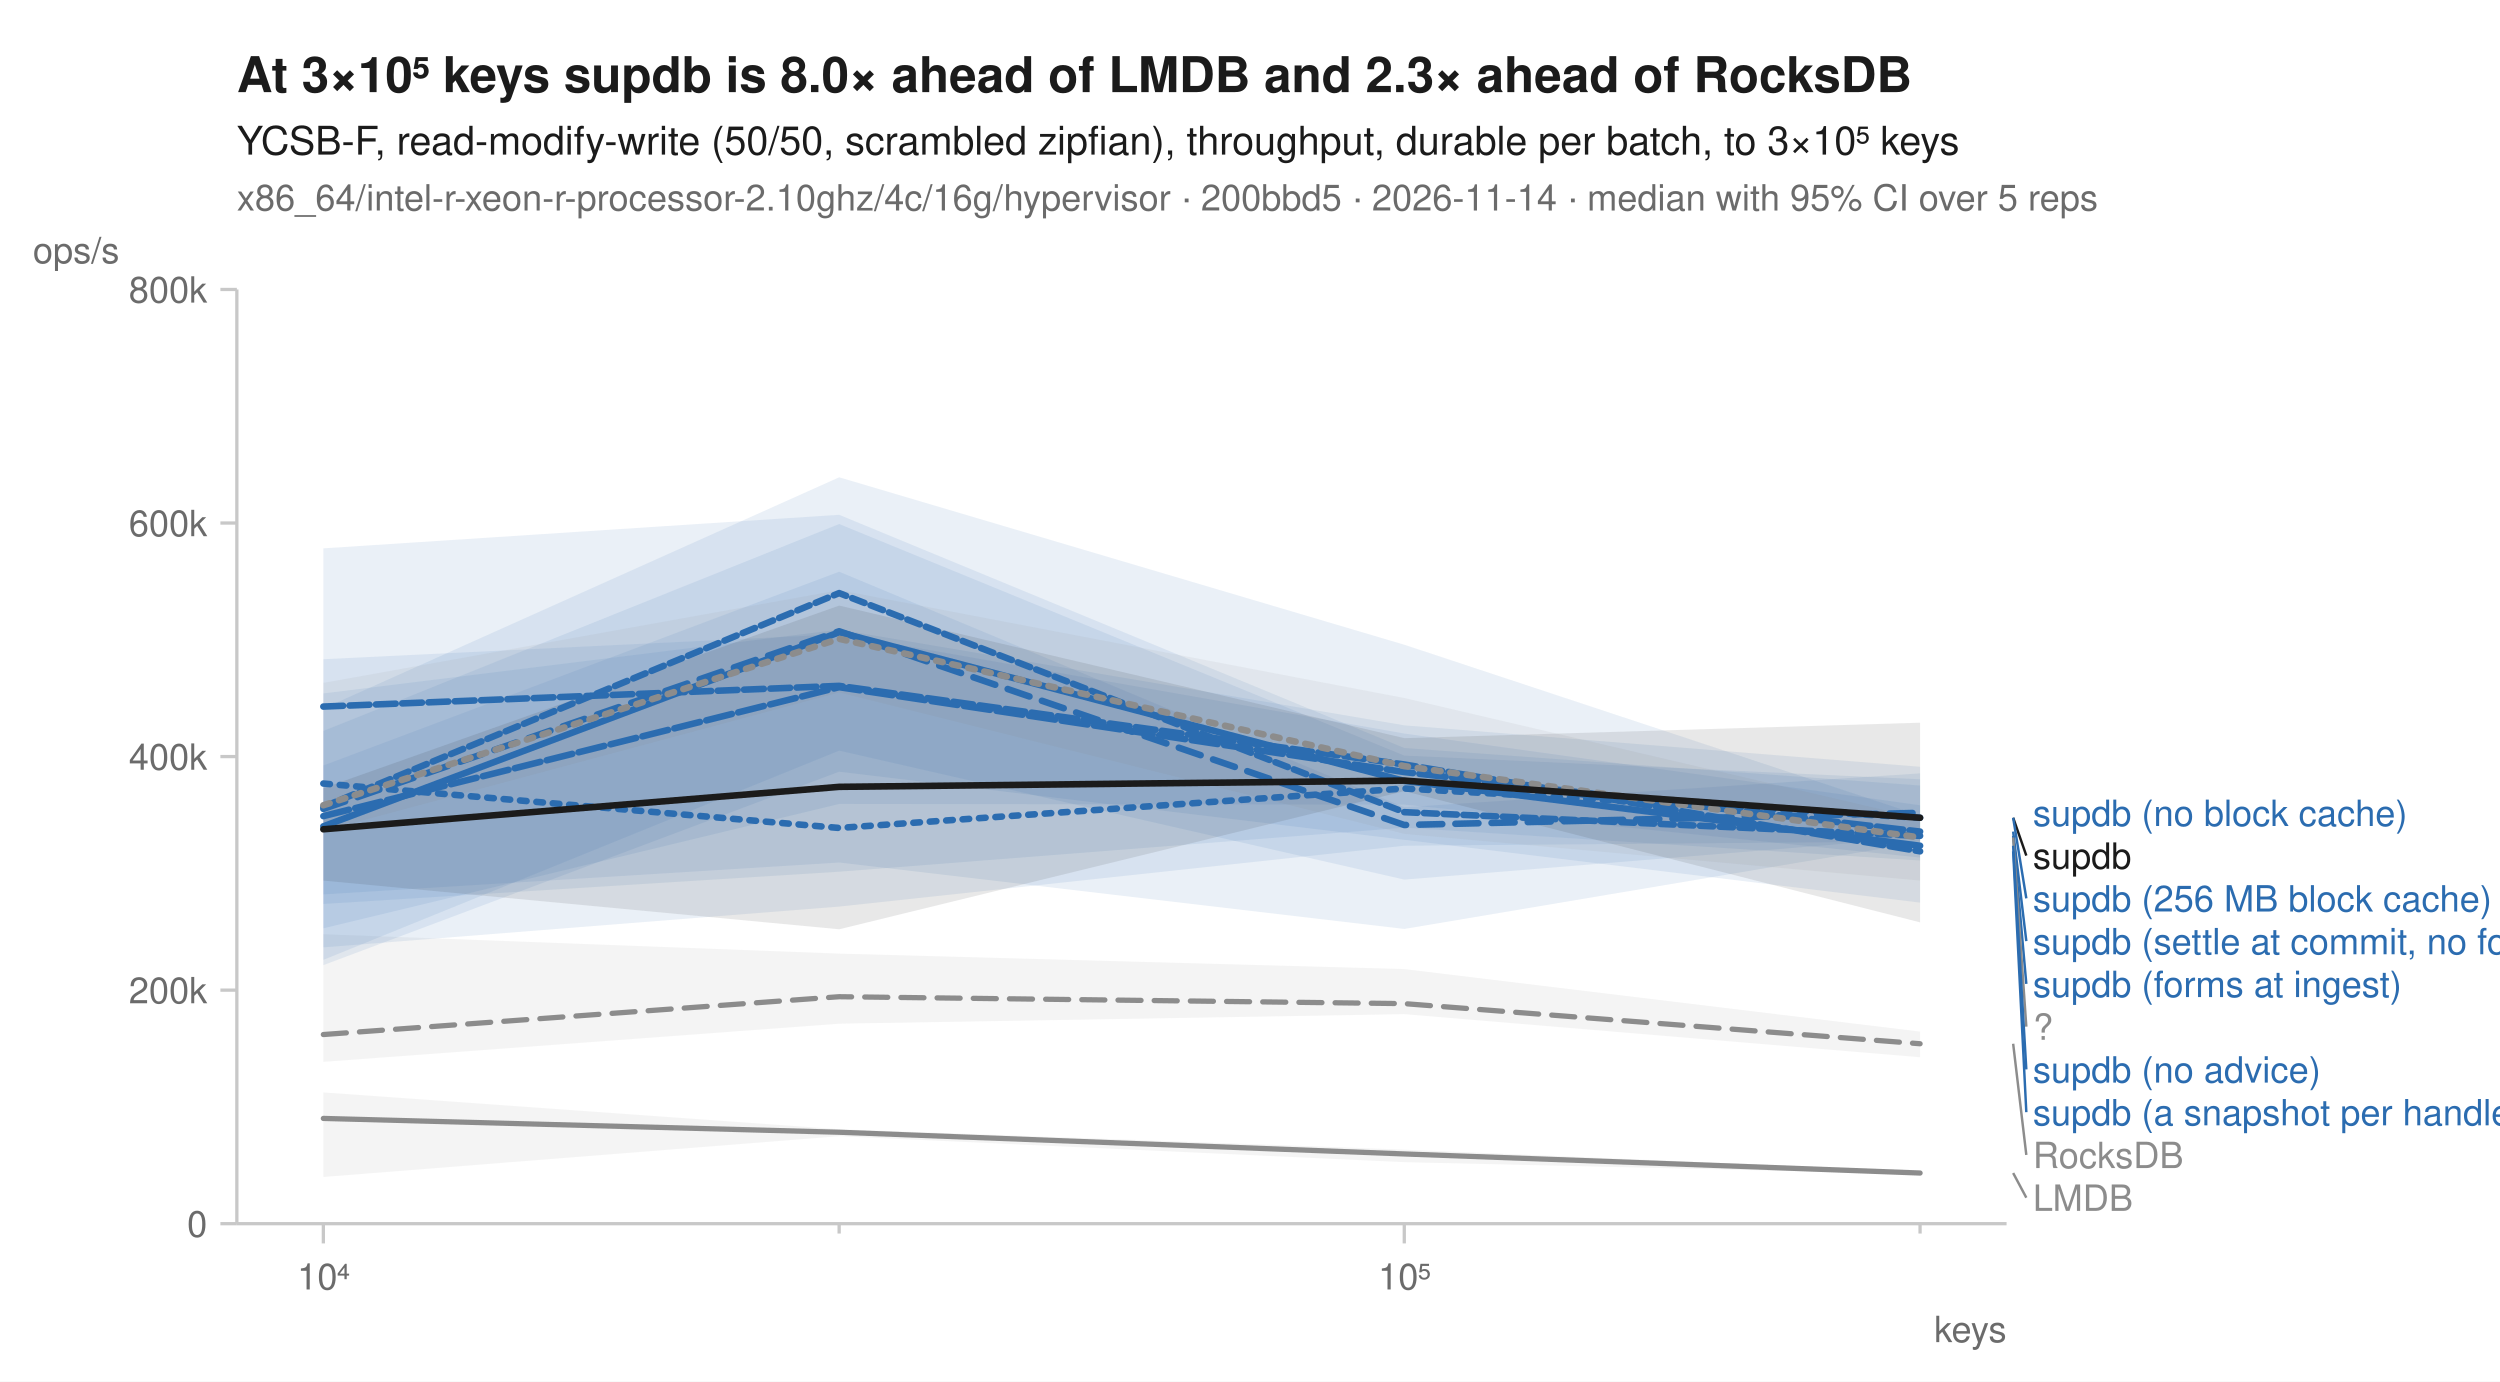
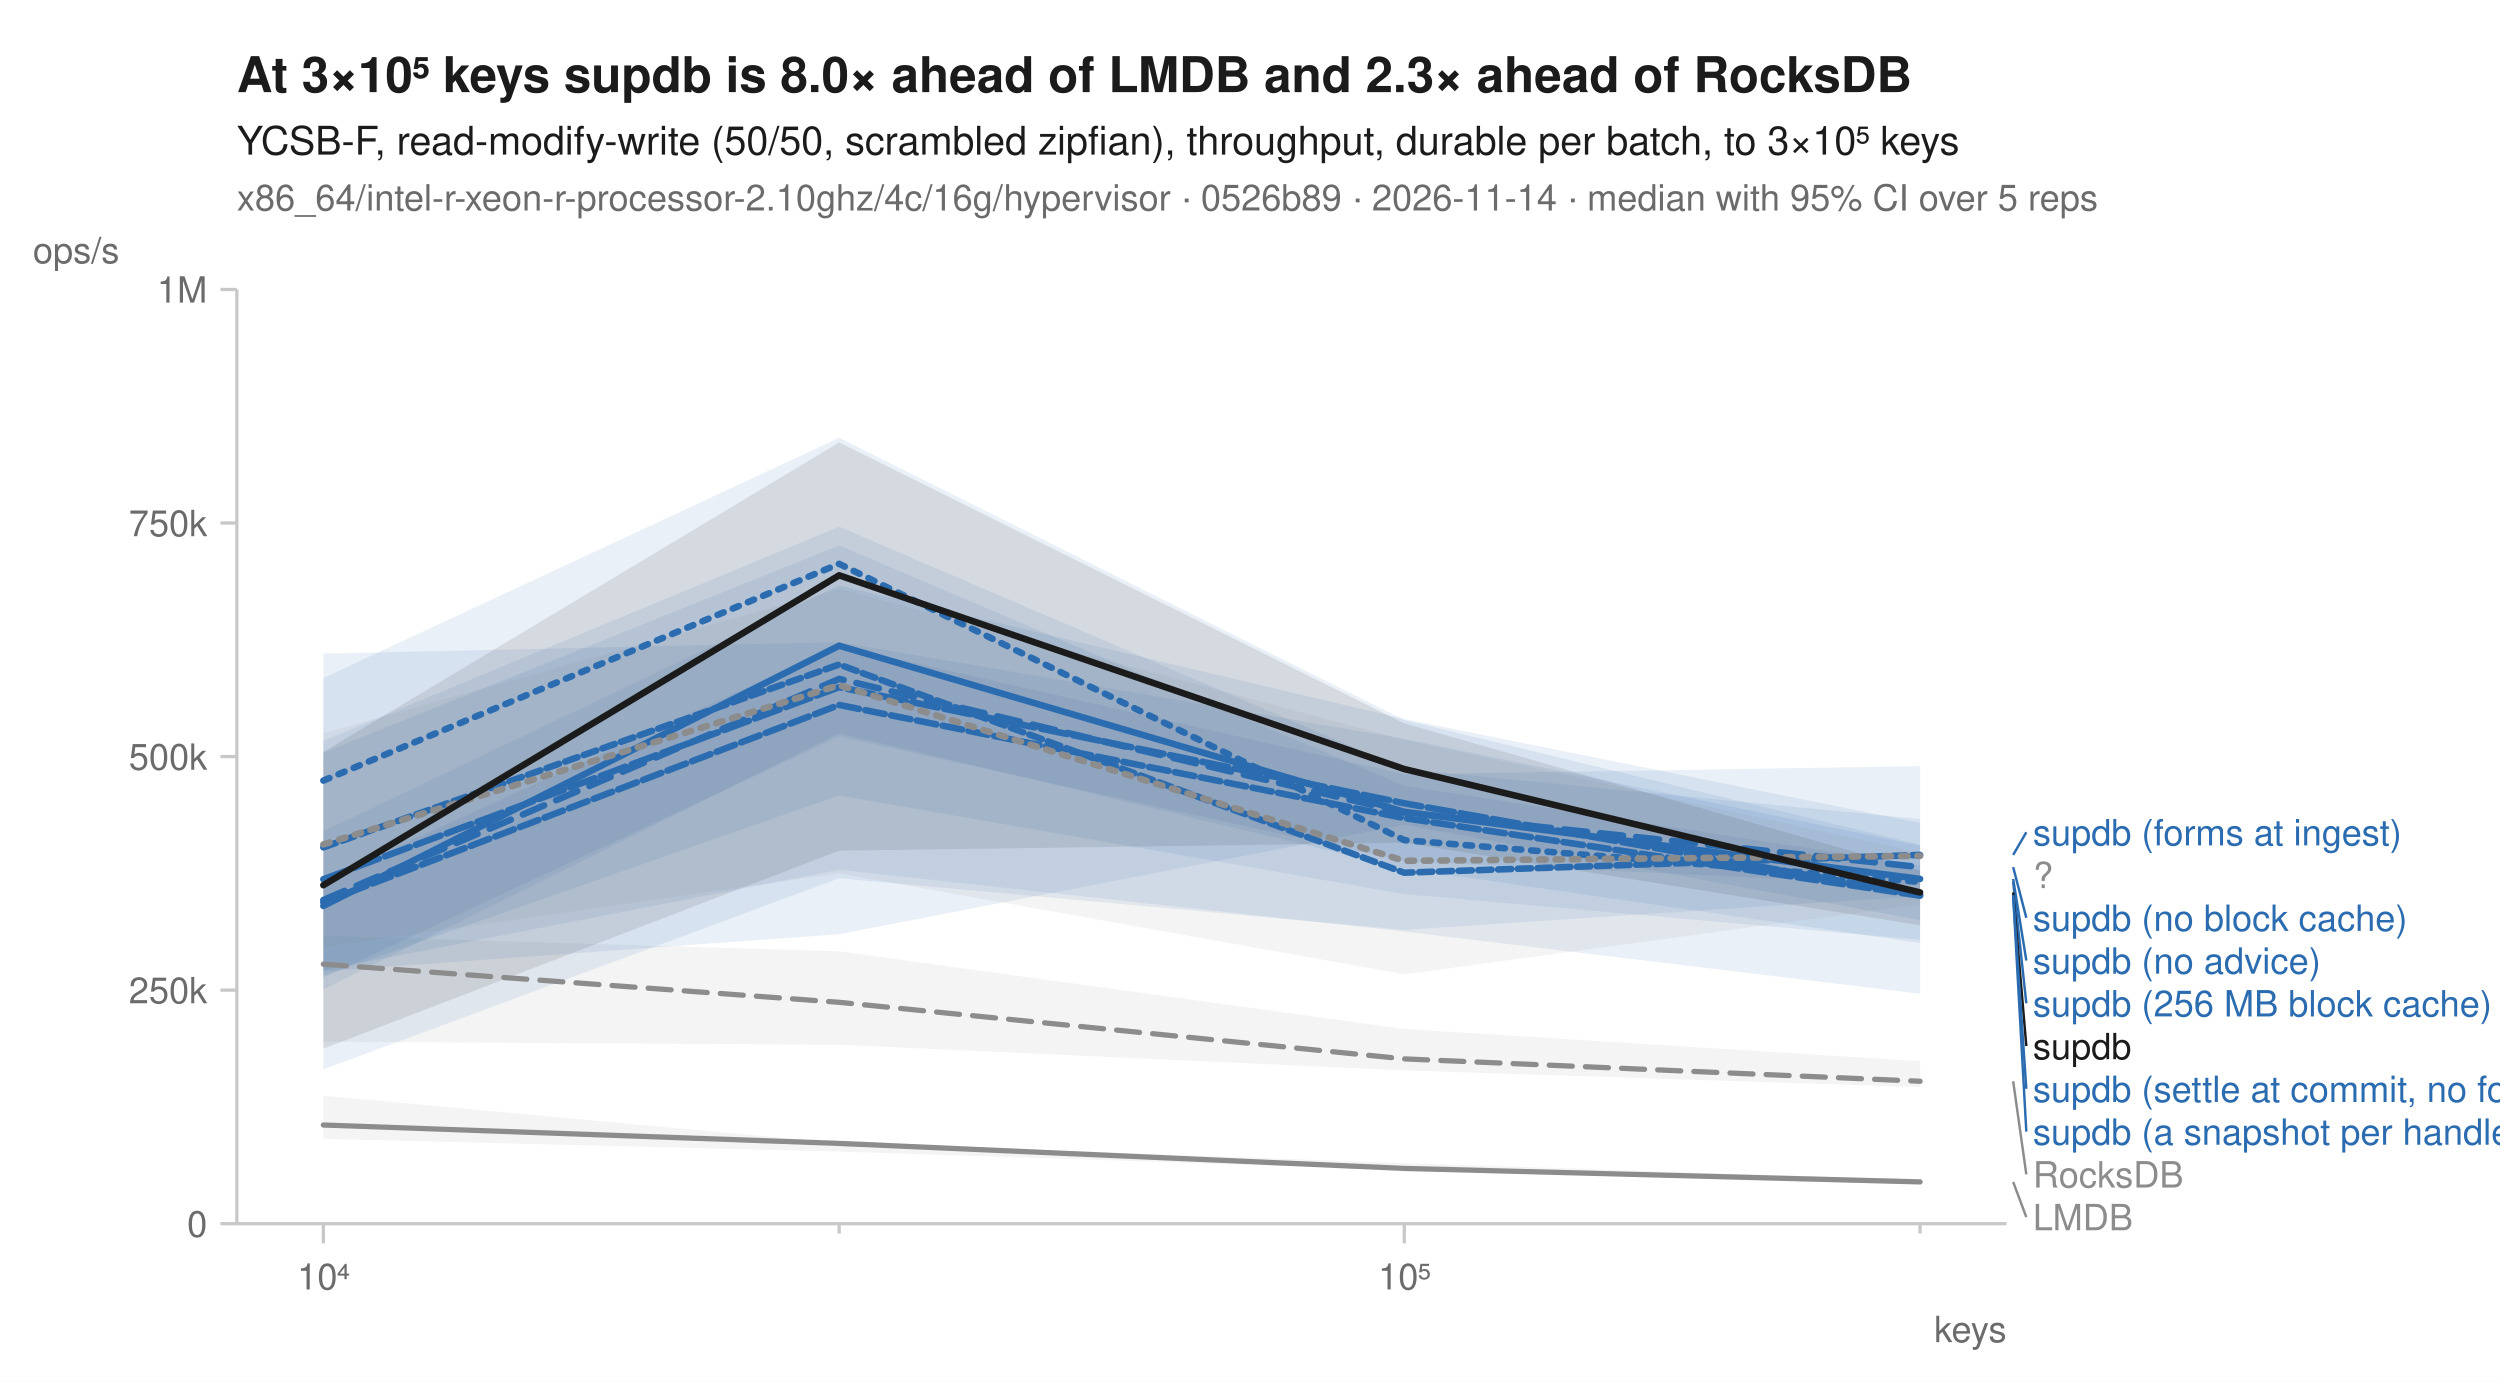
<svg xmlns="http://www.w3.org/2000/svg" width="760" height="420" viewBox="0 0 760 420" font-family="-apple-system, BlinkMacSystemFont, 'Segoe UI', Helvetica, Arial, sans-serif" fill="#1b1b1b">
  <rect width="760" height="420" fill="white" />
  <text x="72" y="28" font-size="15" font-weight="600">At 3×10⁵ keys supdb is 8.0× ahead of LMDB and 2.3× ahead of RocksDB</text>
  <text x="72" y="47" font-size="12">YCSB-F, read-modify-write (50/50, scrambled zipfian), throughput, durable per batch, to 3×10⁵ keys</text>
-   <text x="72" y="64" font-size="11" fill="#6b6b6b">x86_64/intel-r-xeon-r-processor-2.10ghz/4c/16g/hypervisor · 200bbd5 · 2026-11-14 · median with 95% CI over 5 reps</text>
+   <text x="72" y="64" font-size="11" fill="#6b6b6b">x86_64/intel-r-xeon-r-processor-2.10ghz/4c/16g/hypervisor · 0526b89 · 2026-11-14 · median with 95% CI over 5 reps</text>
  <line x1="72" y1="372" x2="610" y2="372" stroke="#c8c8c8" stroke-width="1" />
  <line x1="72" y1="88" x2="72" y2="372" stroke="#c8c8c8" stroke-width="1" />
  <line x1="98.3" y1="372" x2="98.3" y2="378" stroke="#c8c8c8" stroke-width="1" />
  <text x="98.3" y="392" font-size="11" text-anchor="middle" fill="#6b6b6b">10⁴</text>
  <line x1="255.1" y1="372" x2="255.1" y2="375" stroke="#c8c8c8" stroke-width="1" />
  <line x1="426.9" y1="372" x2="426.9" y2="378" stroke="#c8c8c8" stroke-width="1" />
  <text x="426.9" y="392" font-size="11" text-anchor="middle" fill="#6b6b6b">10⁵</text>
  <line x1="583.7" y1="372" x2="583.7" y2="375" stroke="#c8c8c8" stroke-width="1" />
  <text x="610" y="408" font-size="11" text-anchor="end" fill="#6b6b6b">keys</text>
  <line x1="67" y1="372.0" x2="72" y2="372.0" stroke="#c8c8c8" stroke-width="1" />
  <text x="63" y="376.0" font-size="11" text-anchor="end" fill="#6b6b6b">0</text>
  <line x1="67" y1="301.0" x2="72" y2="301.0" stroke="#c8c8c8" stroke-width="1" />
-   <text x="63" y="305.0" font-size="11" text-anchor="end" fill="#6b6b6b">200k</text>
+   <text x="63" y="305.0" font-size="11" text-anchor="end" fill="#6b6b6b">250k</text>
  <line x1="67" y1="230.0" x2="72" y2="230.0" stroke="#c8c8c8" stroke-width="1" />
-   <text x="63" y="234.0" font-size="11" text-anchor="end" fill="#6b6b6b">400k</text>
+   <text x="63" y="234.0" font-size="11" text-anchor="end" fill="#6b6b6b">500k</text>
  <line x1="67" y1="159.0" x2="72" y2="159.0" stroke="#c8c8c8" stroke-width="1" />
-   <text x="63" y="163.0" font-size="11" text-anchor="end" fill="#6b6b6b">600k</text>
+   <text x="63" y="163.0" font-size="11" text-anchor="end" fill="#6b6b6b">750k</text>
  <line x1="67" y1="88.0" x2="72" y2="88.0" stroke="#c8c8c8" stroke-width="1" />
-   <text x="63" y="92.0" font-size="11" text-anchor="end" fill="#6b6b6b">800k</text>
+   <text x="63" y="92.0" font-size="11" text-anchor="end" fill="#6b6b6b">1M</text>
  <text x="10" y="80" font-size="11" text-anchor="start" fill="#6b6b6b">ops/s</text>
-   <path d="M98.3,284.0 L255.1,289.9 L426.9,294.6 L583.7,313.6 L583.7,321.4 L426.9,308.3 L255.1,311.2 L98.3,322.8 Z" fill="#8c8c8c" fill-opacity="0.10" />
-   <path d="M98.3,332.1 L255.1,343.3 L426.9,349.5 L583.7,356.1 L583.7,356.9 L426.9,353.3 L255.1,345.4 L98.3,357.8 Z" fill="#8c8c8c" fill-opacity="0.10" />
-   <path d="M98.3,210.8 L255.1,191.4 L426.9,220.5 L583.7,233.1 L583.7,255.8 L426.9,257.1 L255.1,275.6 L98.3,288.0 Z" fill="#2b6cb0" fill-opacity="0.10" />
-   <path d="M98.3,166.7 L255.1,156.5 L426.9,227.4 L583.7,238.8 L583.7,254.6 L426.9,267.4 L255.1,228.2 L98.3,291.8 Z" fill="#2b6cb0" fill-opacity="0.10" />
-   <path d="M98.3,215.4 L255.1,145.1 L426.9,196.0 L583.7,247.9 L583.7,260.7 L426.9,244.6 L255.1,244.4 L98.3,282.2 Z" fill="#2b6cb0" fill-opacity="0.10" />
-   <path d="M98.3,200.4 L255.1,192.8 L426.9,223.0 L583.7,244.8 L583.7,261.6 L426.9,251.6 L255.1,265.0 L98.3,274.8 Z" fill="#2b6cb0" fill-opacity="0.10" />
-   <path d="M98.3,222.2 L255.1,159.3 L426.9,229.7 L583.7,236.9 L583.7,256.0 L426.9,282.4 L255.1,262.2 L98.3,271.9 Z" fill="#2b6cb0" fill-opacity="0.10" />
-   <path d="M98.3,232.7 L255.1,173.8 L426.9,245.4 L583.7,235.1 L583.7,274.4 L426.9,255.3 L255.1,234.6 L98.3,293.4 Z" fill="#2b6cb0" fill-opacity="0.10" />
-   <path d="M98.3,207.6 L255.1,179.4 L426.9,212.2 L583.7,248.8 L583.7,267.7 L426.9,253.5 L255.1,210.5 L98.3,252.6 Z" fill="#8c8c8c" fill-opacity="0.10" />
-   <path d="M98.3,239.6 L255.1,184.1 L426.9,224.4 L583.7,219.7 L583.7,280.4 L426.9,240.5 L255.1,282.5 L98.3,267.7 Z" fill="#1b1b1b" fill-opacity="0.10" />
-   <path d="M98.3,314.5 L255.1,303.0 L426.9,305.1 L583.7,317.3 " fill="none" stroke="#8c8c8c" stroke-width="1.6" stroke-linejoin="round" stroke-linecap="round" stroke-dasharray="7,4" />
-   <path d="M98.3,340.0 L255.1,344.2 L426.9,350.8 L583.7,356.6 " fill="none" stroke="#8c8c8c" stroke-width="1.6" stroke-linejoin="round" stroke-linecap="round" />
-   <path d="M98.3,238.2 L255.1,251.7 L426.9,239.7 L583.7,248.6 " fill="none" stroke="#2b6cb0" stroke-width="2" stroke-linejoin="round" stroke-linecap="round" stroke-dasharray="2,3" />
-   <path d="M98.3,245.9 L255.1,191.9 L426.9,250.8 L583.7,247.1 " fill="none" stroke="#2b6cb0" stroke-width="2" stroke-linejoin="round" stroke-linecap="round" stroke-dasharray="7,4" />
-   <path d="M98.3,251.2 L255.1,192.2 L426.9,237.4 L583.7,257.1 " fill="none" stroke="#2b6cb0" stroke-width="2" stroke-linejoin="round" stroke-linecap="round" />
-   <path d="M98.3,214.8 L255.1,208.5 L426.9,232.4 L583.7,258.8 " fill="none" stroke="#2b6cb0" stroke-width="2" stroke-linejoin="round" stroke-linecap="round" stroke-dasharray="6,2" />
-   <path d="M98.3,248.1 L255.1,208.9 L426.9,234.7 L583.7,252.8 " fill="none" stroke="#2b6cb0" stroke-width="2" stroke-linejoin="round" stroke-linecap="round" stroke-dasharray="8,2" />
-   <path d="M98.3,245.3 L255.1,180.3 L426.9,246.9 L583.7,254.1 " fill="none" stroke="#2b6cb0" stroke-width="2" stroke-linejoin="round" stroke-linecap="round" stroke-dasharray="4,2" />
-   <path d="M98.3,244.8 L255.1,194.2 L426.9,232.9 L583.7,254.6 " fill="none" stroke="#8c8c8c" stroke-width="2" stroke-linejoin="round" stroke-linecap="round" stroke-dasharray="2,3" />
-   <path d="M98.3,252.1 L255.1,239.2 L426.9,237.3 L583.7,248.6 " fill="none" stroke="#1b1b1b" stroke-width="2" stroke-linejoin="round" stroke-linecap="round" />
-   <text x="618.0" y="251.1" font-size="11" fill="#2b6cb0">supdb (no block cache)</text>
-   <line x1="612.0" y1="248.6" x2="616.0" y2="260.1" stroke="#1b1b1b" stroke-width="0.75" />
-   <text x="618.0" y="264.1" font-size="11" fill="#1b1b1b">supdb</text>
-   <line x1="612.0" y1="248.6" x2="616.0" y2="273.1" stroke="#2b6cb0" stroke-width="0.75" />
-   <text x="618.0" y="277.1" font-size="11" fill="#2b6cb0">supdb (256 MB block cache)</text>
-   <line x1="612.0" y1="252.8" x2="616.0" y2="286.1" stroke="#2b6cb0" stroke-width="0.75" />
-   <text x="618.0" y="290.1" font-size="11" fill="#2b6cb0">supdb (settle at commit, no forms)</text>
-   <line x1="612.0" y1="254.1" x2="616.0" y2="299.1" stroke="#2b6cb0" stroke-width="0.75" />
-   <text x="618.0" y="303.1" font-size="11" fill="#2b6cb0">supdb (forms at ingest)</text>
-   <line x1="612.0" y1="254.6" x2="616.0" y2="312.1" stroke="#8c8c8c" stroke-width="0.75" />
-   <text x="618.0" y="316.1" font-size="11" fill="#8c8c8c">?</text>
-   <line x1="612.0" y1="257.1" x2="616.0" y2="325.1" stroke="#2b6cb0" stroke-width="0.75" />
-   <text x="618.0" y="329.1" font-size="11" fill="#2b6cb0">supdb (no advice)</text>
-   <line x1="612.0" y1="258.8" x2="616.0" y2="338.1" stroke="#2b6cb0" stroke-width="0.75" />
-   <text x="618.0" y="342.1" font-size="11" fill="#2b6cb0">supdb (a snapshot per handle)</text>
-   <line x1="612.0" y1="317.3" x2="616.0" y2="351.1" stroke="#8c8c8c" stroke-width="0.75" />
-   <text x="618.0" y="355.1" font-size="11" fill="#8c8c8c">RocksDB</text>
-   <line x1="612.0" y1="356.6" x2="616.0" y2="364.1" stroke="#8c8c8c" stroke-width="0.75" />
-   <text x="618.0" y="368.1" font-size="11" fill="#8c8c8c">LMDB</text>
+   <path d="M98.3,284.5 L255.1,289.2 L426.9,312.8 L583.7,322.6 L583.7,330.5 L426.9,325.4 L255.1,317.6 L98.3,316.7 Z" fill="#8c8c8c" fill-opacity="0.10" />
+   <path d="M98.3,333.1 L255.1,347.5 L426.9,353.6 L583.7,358.7 L583.7,360.0 L426.9,355.6 L255.1,350.1 L98.3,346.2 Z" fill="#8c8c8c" fill-opacity="0.10" />
+   <path d="M98.3,206.1 L255.1,133.1 L426.9,218.9 L583.7,256.8 L583.7,285.7 L426.9,271.8 L255.1,241.8 L98.3,296.6 Z" fill="#2b6cb0" fill-opacity="0.10" />
+   <path d="M98.3,267.6 L255.1,196.3 L426.9,235.4 L583.7,232.9 L583.7,272.4 L426.9,282.7 L255.1,267.0 L98.3,325.1 Z" fill="#2b6cb0" fill-opacity="0.10" />
+   <path d="M98.3,228.8 L255.1,165.8 L426.9,238.9 L583.7,263.1 L583.7,269.1 L426.9,261.8 L255.1,223.9 L98.3,297.2 Z" fill="#2b6cb0" fill-opacity="0.10" />
+   <path d="M98.3,225.2 L255.1,160.1 L426.9,233.8 L583.7,249.0 L583.7,286.7 L426.9,264.0 L255.1,222.9 L98.3,300.8 Z" fill="#2b6cb0" fill-opacity="0.10" />
+   <path d="M98.3,252.7 L255.1,178.0 L426.9,218.6 L583.7,250.2 L583.7,279.7 L426.9,250.7 L255.1,284.0 L98.3,295.3 Z" fill="#2b6cb0" fill-opacity="0.10" />
+   <path d="M98.3,198.7 L255.1,195.2 L426.9,224.6 L583.7,257.1 L583.7,302.1 L426.9,283.2 L255.1,264.4 L98.3,294.9 Z" fill="#2b6cb0" fill-opacity="0.10" />
+   <path d="M98.3,222.9 L255.1,179.0 L426.9,224.9 L583.7,259.2 L583.7,274.9 L426.9,296.2 L255.1,265.5 L98.3,287.9 Z" fill="#8c8c8c" fill-opacity="0.10" />
+   <path d="M98.3,228.6 L255.1,134.5 L426.9,219.9 L583.7,264.7 L583.7,281.3 L426.9,256.2 L255.1,258.6 L98.3,318.8 Z" fill="#1b1b1b" fill-opacity="0.10" />
+   <path d="M98.3,293.1 L255.1,304.7 L426.9,321.9 L583.7,328.7 " fill="none" stroke="#8c8c8c" stroke-width="1.6" stroke-linejoin="round" stroke-linecap="round" stroke-dasharray="7,4" />
+   <path d="M98.3,342.0 L255.1,347.6 L426.9,355.2 L583.7,359.3 " fill="none" stroke="#8c8c8c" stroke-width="1.6" stroke-linejoin="round" stroke-linecap="round" />
+   <path d="M98.3,237.3 L255.1,171.4 L426.9,255.4 L583.7,268.1 " fill="none" stroke="#2b6cb0" stroke-width="2" stroke-linejoin="round" stroke-linecap="round" stroke-dasharray="2,3" />
+   <path d="M98.3,273.6 L255.1,206.4 L426.9,247.0 L583.7,263.6 " fill="none" stroke="#2b6cb0" stroke-width="2" stroke-linejoin="round" stroke-linecap="round" stroke-dasharray="7,4" />
+   <path d="M98.3,275.4 L255.1,196.3 L426.9,246.8 L583.7,267.2 " fill="none" stroke="#2b6cb0" stroke-width="2" stroke-linejoin="round" stroke-linecap="round" />
+   <path d="M98.3,274.3 L255.1,214.3 L426.9,248.7 L583.7,272.3 " fill="none" stroke="#2b6cb0" stroke-width="2" stroke-linejoin="round" stroke-linecap="round" stroke-dasharray="6,2" />
+   <path d="M98.3,267.3 L255.1,208.9 L426.9,244.2 L583.7,272.1 " fill="none" stroke="#2b6cb0" stroke-width="2" stroke-linejoin="round" stroke-linecap="round" stroke-dasharray="8,2" />
+   <path d="M98.3,257.6 L255.1,202.0 L426.9,265.3 L583.7,259.9 " fill="none" stroke="#2b6cb0" stroke-width="2" stroke-linejoin="round" stroke-linecap="round" stroke-dasharray="4,2" />
+   <path d="M98.3,256.7 L255.1,208.3 L426.9,261.7 L583.7,260.2 " fill="none" stroke="#8c8c8c" stroke-width="2" stroke-linejoin="round" stroke-linecap="round" stroke-dasharray="2,3" />
+   <path d="M98.3,269.1 L255.1,174.9 L426.9,233.8 L583.7,271.3 " fill="none" stroke="#1b1b1b" stroke-width="2" stroke-linejoin="round" stroke-linecap="round" />
+   <line x1="612.0" y1="259.9" x2="616.0" y2="253.0" stroke="#2b6cb0" stroke-width="0.75" />
+   <text x="618.0" y="257.0" font-size="11" fill="#2b6cb0">supdb (forms at ingest)</text>
+   <text x="618.0" y="270.0" font-size="11" fill="#8c8c8c">?</text>
+   <line x1="612.0" y1="263.6" x2="616.0" y2="279.0" stroke="#2b6cb0" stroke-width="0.75" />
+   <text x="618.0" y="283.0" font-size="11" fill="#2b6cb0">supdb (no block cache)</text>
+   <line x1="612.0" y1="267.2" x2="616.0" y2="292.0" stroke="#2b6cb0" stroke-width="0.75" />
+   <text x="618.0" y="296.0" font-size="11" fill="#2b6cb0">supdb (no advice)</text>
+   <line x1="612.0" y1="268.1" x2="616.0" y2="305.0" stroke="#2b6cb0" stroke-width="0.75" />
+   <text x="618.0" y="309.0" font-size="11" fill="#2b6cb0">supdb (256 MB block cache)</text>
+   <line x1="612.0" y1="271.3" x2="616.0" y2="318.0" stroke="#1b1b1b" stroke-width="0.75" />
+   <text x="618.0" y="322.0" font-size="11" fill="#1b1b1b">supdb</text>
+   <line x1="612.0" y1="272.1" x2="616.0" y2="331.0" stroke="#2b6cb0" stroke-width="0.75" />
+   <text x="618.0" y="335.0" font-size="11" fill="#2b6cb0">supdb (settle at commit, no forms)</text>
+   <line x1="612.0" y1="272.3" x2="616.0" y2="344.0" stroke="#2b6cb0" stroke-width="0.75" />
+   <text x="618.0" y="348.0" font-size="11" fill="#2b6cb0">supdb (a snapshot per handle)</text>
+   <line x1="612.0" y1="328.7" x2="616.0" y2="357.0" stroke="#8c8c8c" stroke-width="0.75" />
+   <text x="618.0" y="361.0" font-size="11" fill="#8c8c8c">RocksDB</text>
+   <line x1="612.0" y1="359.3" x2="616.0" y2="370.0" stroke="#8c8c8c" stroke-width="0.75" />
+   <text x="618.0" y="374.0" font-size="11" fill="#8c8c8c">LMDB</text>
</svg>
